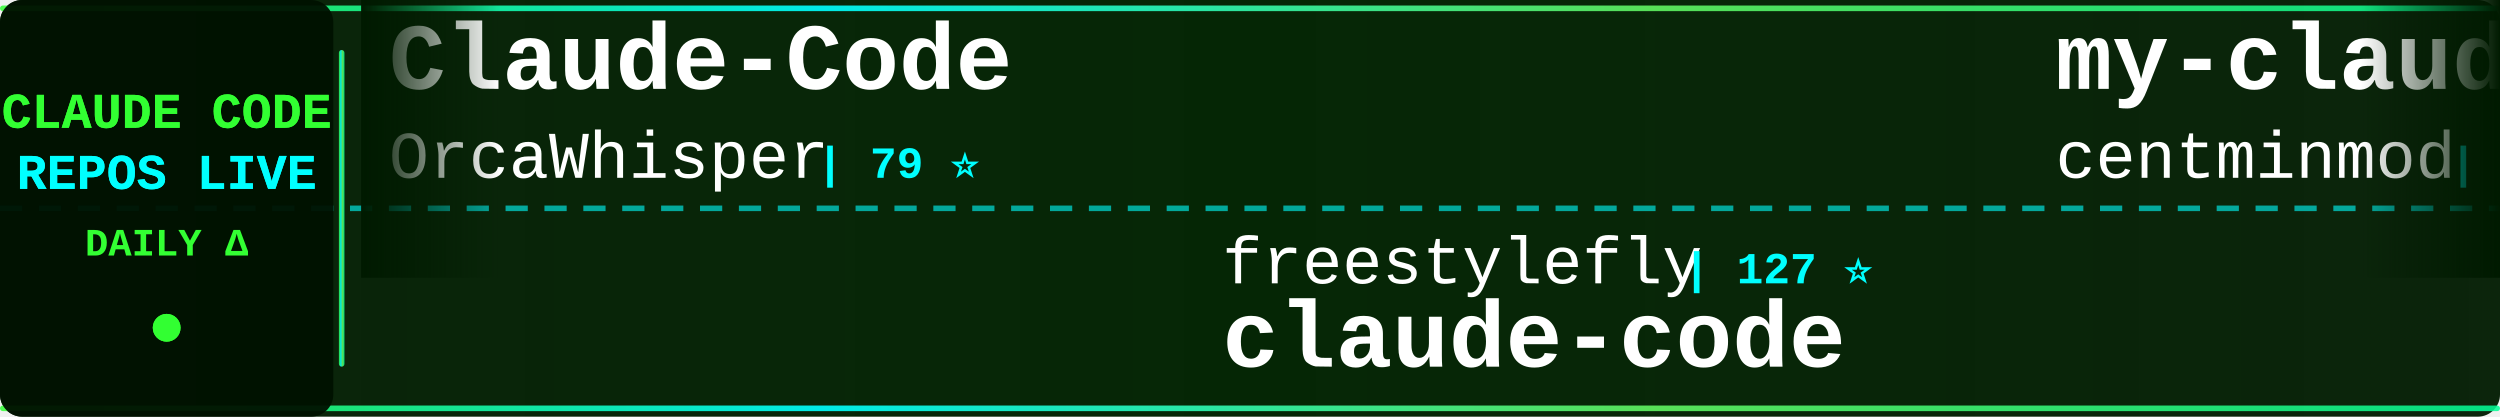
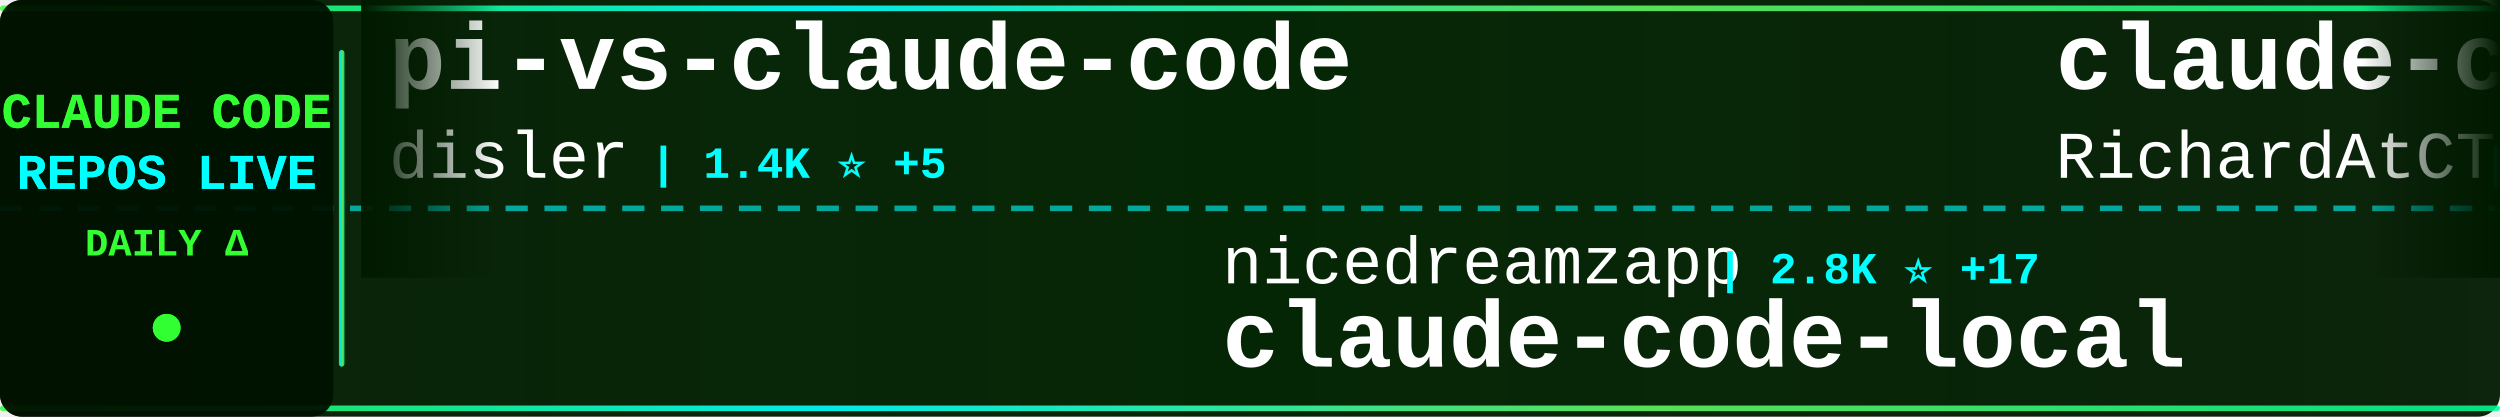
<svg xmlns="http://www.w3.org/2000/svg" width="900" height="150">
  <defs>
    <linearGradient id="tickerBg" x1="0%" y1="0%" x2="100%" y2="0%">
      <stop offset="0%" style="stop-color:#001a00;stop-opacity:0.95" />
      <stop offset="50%" style="stop-color:#002200;stop-opacity:0.98" />
      <stop offset="100%" style="stop-color:#001a00;stop-opacity:0.95" />
    </linearGradient>
    <linearGradient id="borderGrad" x1="0%" y1="0%" x2="100%" y2="0%">
      <stop offset="0%" style="stop-color:#33ff33;stop-opacity:0.85">
        <animate attributeName="stop-opacity" values="0.85;1;0.85" dur="2s" repeatCount="indefinite" />
      </stop>
      <stop offset="33%" style="stop-color:#00ffff;stop-opacity:0.9">
        <animate attributeName="stop-opacity" values="0.9;1;0.9" dur="2.2s" repeatCount="indefinite" />
      </stop>
      <stop offset="66%" style="stop-color:#66ff66;stop-opacity:0.85">
        <animate attributeName="stop-opacity" values="0.85;1;0.85" dur="1.8s" repeatCount="indefinite" />
      </stop>
      <stop offset="100%" style="stop-color:#00ff99;stop-opacity:0.85">
        <animate attributeName="stop-opacity" values="0.85;1;0.85" dur="2s" repeatCount="indefinite" />
      </stop>
    </linearGradient>
    <filter id="textGlow">
      <feGaussianBlur stdDeviation="0.1" result="coloredBlur" />
      <feMerge>
        <feMergeNode in="coloredBlur" />
        <feMergeNode in="SourceGraphic" />
      </feMerge>
    </filter>
    <filter id="metricGlow">
      <feGaussianBlur stdDeviation="0.2" result="coloredBlur" />
      <feMerge>
        <feMergeNode in="coloredBlur" />
        <feMergeNode in="SourceGraphic" />
      </feMerge>
    </filter>
    <linearGradient id="leftFade" x1="0%" y1="0%" x2="100%" y2="0%">
      <stop offset="0%" style="stop-color:#001a00;stop-opacity:1" />
      <stop offset="100%" style="stop-color:#001a00;stop-opacity:0" />
    </linearGradient>
    <linearGradient id="rightFade" x1="0%" y1="0%" x2="100%" y2="0%">
      <stop offset="0%" style="stop-color:#001a00;stop-opacity:0" />
      <stop offset="100%" style="stop-color:#001a00;stop-opacity:1" />
    </linearGradient>
  </defs>
  <rect width="900" height="150" fill="url(#tickerBg)" rx="8" />
  <rect x="0" y="2" width="900" height="2" fill="url(#borderGrad)" rx="1" />
  <rect x="0" y="146" width="900" height="2" fill="url(#borderGrad)" rx="1" />
  <line x1="0" y1="75" x2="900" y2="75" stroke="#00ffff" stroke-width="2" stroke-dasharray="8 6" opacity="0.6" />
  <rect x="0" y="0" width="120" height="150" fill="#001100" opacity="0.95" rx="8" />
  <text x="60" y="46" font-family="'Courier New', monospace" font-size="18" font-weight="bold" fill="#33ff33" text-anchor="middle" filter="url(#textGlow)">
    CLAUDE CODE
  </text>
  <text x="60" y="68" font-family="'Courier New', monospace" font-size="18" font-weight="bold" fill="#00ffff" text-anchor="middle" filter="url(#textGlow)">
    REPOS LIVE
  </text>
  <text x="60" y="92" font-family="'Courier New', monospace" font-size="14" font-weight="bold" fill="#33ff33" text-anchor="middle">
    DAILY Δ
  </text>
  <circle cx="60" cy="118" r="5" fill="#33ff33" filter="url(#metricGlow)">
    <animate attributeName="r" values="4;6;4" dur="1.5s" repeatCount="indefinite" />
    <animate attributeName="opacity" values="0.6;1;0.6" dur="1.5s" repeatCount="indefinite" />
  </circle>
  <rect x="122" y="18" width="2" height="114" fill="url(#borderGrad)" rx="1" />
  <clipPath id="tickerClip">
    <rect x="130" y="0" width="770" height="150" />
  </clipPath>
  <g clip-path="url(#tickerClip)">
    <g id="tickerItems">
      <animateTransform attributeName="transform" attributeType="XML" type="translate" from="0 0" to="-3000 0" dur="54s" repeatCount="indefinite" />
      <g transform="translate(0, 0)">
-         <text x="140" y="32" font-family="'Courier New', monospace" font-size="34" font-weight="bold" fill="#ffffff">Claude-Code</text>
-         <text x="140" y="64" font-family="'Courier New', monospace" font-size="24" font-weight="normal" fill="#ffffff" opacity="1.0">OrcaWhisper</text>
-         <text x="294" y="64" font-family="'Courier New', monospace" font-size="16" font-weight="bold" fill="#00ffff"> | 79 ⭐</text>
+         <text x="140" y="32" font-family="'Courier New', monospace" font-size="34" font-weight="bold" fill="#ffffff">pi-vs-claude-code</text>
+         <text x="140" y="64" font-family="'Courier New', monospace" font-size="24" font-weight="normal" fill="#ffffff" opacity="1.0">disler</text>
+         <text x="234" y="64" font-family="'Courier New', monospace" font-size="16" font-weight="bold" fill="#00ffff"> | 1.4K ⭐ +5</text>
      </g>
      <g transform="translate(300, 0)">
-         <text x="140" y="102" font-family="'Courier New', monospace" font-size="24" font-weight="normal" fill="#ffffff" opacity="1.0">freestylefly</text>
-         <text x="306" y="102" font-family="'Courier New', monospace" font-size="16" font-weight="bold" fill="#00ffff"> | 127 ⭐</text>
-         <text x="140" y="132" font-family="'Courier New', monospace" font-size="34" font-weight="bold" fill="#ffffff">claude-code</text>
+         <text x="140" y="102" font-family="'Courier New', monospace" font-size="24" font-weight="normal" fill="#ffffff" opacity="1.0">nicedreamzapp</text>
+         <text x="318" y="102" font-family="'Courier New', monospace" font-size="16" font-weight="bold" fill="#00ffff"> | 2.8K ⭐ +17</text>
+         <text x="140" y="132" font-family="'Courier New', monospace" font-size="34" font-weight="bold" fill="#ffffff">claude-code-local</text>
      </g>
      <g transform="translate(600, 0)">
-         <text x="140" y="32" font-family="'Courier New', monospace" font-size="34" font-weight="bold" fill="#ffffff">my-claude-code-setup</text>
-         <text x="140" y="64" font-family="'Courier New', monospace" font-size="24" font-weight="normal" fill="#ffffff" opacity="1.0">centminmod</text>
-         <text x="282" y="64" font-family="'Courier New', monospace" font-size="16" font-weight="bold" fill="#00ffff"> | 2.4K ⭐ +2</text>
+         <text x="140" y="32" font-family="'Courier New', monospace" font-size="34" font-weight="bold" fill="#ffffff">claude-code-telegram</text>
+         <text x="140" y="64" font-family="'Courier New', monospace" font-size="24" font-weight="normal" fill="#ffffff" opacity="1.0">RichardAtCT</text>
+         <text x="294" y="64" font-family="'Courier New', monospace" font-size="16" font-weight="bold" fill="#00ffff"> | 2.7K ⭐ +2</text>
      </g>
      <g transform="translate(900, 0)">
-         <text x="140" y="102" font-family="'Courier New', monospace" font-size="24" font-weight="normal" fill="#ffffff" opacity="1.0">lowcortisolprogrammer</text>
-         <text x="414" y="102" font-family="'Courier New', monospace" font-size="16" font-weight="bold" fill="#00ffff"> | 171 ⭐</text>
-         <text x="140" y="132" font-family="'Courier New', monospace" font-size="34" font-weight="bold" fill="#ffffff">claude-code</text>
+         <text x="140" y="102" font-family="'Courier New', monospace" font-size="24" font-weight="normal" fill="#ffffff" opacity="1.0">1rgs</text>
+         <text x="210" y="102" font-family="'Courier New', monospace" font-size="16" font-weight="bold" fill="#00ffff"> | 3.7K ⭐ +2</text>
+         <text x="140" y="132" font-family="'Courier New', monospace" font-size="34" font-weight="bold" fill="#ffffff">claude-code-proxy</text>
      </g>
      <g transform="translate(1200, 0)">
-         <text x="140" y="32" font-family="'Courier New', monospace" font-size="34" font-weight="bold" fill="#ffffff">claude-code-plugins-plus...</text>
-         <text x="140" y="64" font-family="'Courier New', monospace" font-size="24" font-weight="normal" fill="#ffffff" opacity="1.0">jeremylongshore</text>
-         <text x="342" y="64" font-family="'Courier New', monospace" font-size="16" font-weight="bold" fill="#00ffff"> | 2.4K ⭐ +7</text>
+         <text x="140" y="32" font-family="'Courier New', monospace" font-size="34" font-weight="bold" fill="#ffffff">claude-code-showcase</text>
+         <text x="140" y="64" font-family="'Courier New', monospace" font-size="24" font-weight="normal" fill="#ffffff" opacity="1.0">ChrisWiles</text>
+         <text x="282" y="64" font-family="'Courier New', monospace" font-size="16" font-weight="bold" fill="#00ffff"> | 6.0K ⭐ +1</text>
      </g>
      <g transform="translate(1500, 0)">
-         <text x="140" y="102" font-family="'Courier New', monospace" font-size="24" font-weight="normal" fill="#ffffff" opacity="1.0">wanshuiyin</text>
-         <text x="282" y="102" font-family="'Courier New', monospace" font-size="16" font-weight="bold" fill="#00ffff"> | 12.6K ⭐ +46</text>
-         <text x="140" y="132" font-family="'Courier New', monospace" font-size="34" font-weight="bold" fill="#ffffff">Auto-claude-code-researc...</text>
+         <text x="140" y="102" font-family="'Courier New', monospace" font-size="24" font-weight="normal" fill="#ffffff" opacity="1.0">Pimzino</text>
+         <text x="246" y="102" font-family="'Courier New', monospace" font-size="16" font-weight="bold" fill="#00ffff"> | 3.8K ⭐ +1</text>
+         <text x="140" y="132" font-family="'Courier New', monospace" font-size="34" font-weight="bold" fill="#ffffff">claude-code-spec-workflo...</text>
      </g>
      <g transform="translate(1800, 0)">
-         <text x="140" y="32" font-family="'Courier New', monospace" font-size="34" font-weight="bold" fill="#ffffff">claude-code</text>
-         <text x="140" y="64" font-family="'Courier New', monospace" font-size="24" font-weight="normal" fill="#ffffff" opacity="1.0">claude-code-best</text>
-         <text x="354" y="64" font-family="'Courier New', monospace" font-size="16" font-weight="bold" fill="#00ffff"> | 20.4K ⭐ +49</text>
+         <text x="140" y="32" font-family="'Courier New', monospace" font-size="34" font-weight="bold" fill="#ffffff">claude-code-tips</text>
+         <text x="140" y="64" font-family="'Courier New', monospace" font-size="24" font-weight="normal" fill="#ffffff" opacity="1.0">ykdojo</text>
+         <text x="234" y="64" font-family="'Courier New', monospace" font-size="16" font-weight="bold" fill="#00ffff"> | 8.9K ⭐ +15</text>
      </g>
      <g transform="translate(2100, 0)">
-         <text x="140" y="102" font-family="'Courier New', monospace" font-size="24" font-weight="normal" fill="#ffffff" opacity="1.0">yasasbanukaofficial</text>
-         <text x="390" y="102" font-family="'Courier New', monospace" font-size="16" font-weight="bold" fill="#00ffff"> | 3.6K ⭐ +8</text>
-         <text x="140" y="132" font-family="'Courier New', monospace" font-size="34" font-weight="bold" fill="#ffffff">claude-code</text>
+         <text x="140" y="102" font-family="'Courier New', monospace" font-size="24" font-weight="normal" fill="#ffffff" opacity="1.0">OneRedOak</text>
+         <text x="270" y="102" font-family="'Courier New', monospace" font-size="16" font-weight="bold" fill="#00ffff"> | 3.8K ⭐ +1</text>
+         <text x="140" y="132" font-family="'Courier New', monospace" font-size="34" font-weight="bold" fill="#ffffff">claude-code-workflows</text>
      </g>
      <g transform="translate(2400, 0)">
-         <text x="140" y="32" font-family="'Courier New', monospace" font-size="34" font-weight="bold" fill="#ffffff">claude-code</text>
-         <text x="140" y="64" font-family="'Courier New', monospace" font-size="24" font-weight="normal" fill="#ffffff" opacity="1.0">anthropics</text>
-         <text x="282" y="64" font-family="'Courier New', monospace" font-size="16" font-weight="bold" fill="#00ffff"> | 134.5K ⭐ +228</text>
+         <text x="140" y="32" font-family="'Courier New', monospace" font-size="34" font-weight="bold" fill="#ffffff">collection-claude-code-s...</text>
+         <text x="140" y="64" font-family="'Courier New', monospace" font-size="24" font-weight="normal" fill="#ffffff" opacity="1.0">chauncygu</text>
+         <text x="270" y="64" font-family="'Courier New', monospace" font-size="16" font-weight="bold" fill="#00ffff"> | 2.7K ⭐ +7</text>
      </g>
      <g transform="translate(2700, 0)">
+         <text x="140" y="102" font-family="'Courier New', monospace" font-size="24" font-weight="normal" fill="#ffffff" opacity="1.0">multica-ai</text>
+         <text x="282" y="102" font-family="'Courier New', monospace" font-size="16" font-weight="bold" fill="#00ffff"> | 182.6K ⭐ +671</text>
+         <text x="140" y="132" font-family="'Courier New', monospace" font-size="34" font-weight="bold" fill="#ffffff">andrej-karpathy-skills</text>
+       </g>
+       <g transform="translate(3000, 0)">
+         <text x="140" y="32" font-family="'Courier New', monospace" font-size="34" font-weight="bold" fill="#ffffff">pi-vs-claude-code</text>
+         <text x="140" y="64" font-family="'Courier New', monospace" font-size="24" font-weight="normal" fill="#ffffff" opacity="1.0">disler</text>
+         <text x="234" y="64" font-family="'Courier New', monospace" font-size="16" font-weight="bold" fill="#00ffff"> | 1.4K ⭐ +5</text>
+       </g>
+       <g transform="translate(3300, 0)">
        <text x="140" y="102" font-family="'Courier New', monospace" font-size="24" font-weight="normal" fill="#ffffff" opacity="1.0">nicedreamzapp</text>
-         <text x="318" y="102" font-family="'Courier New', monospace" font-size="16" font-weight="bold" fill="#00ffff"> | 2.8K ⭐ +11</text>
+         <text x="318" y="102" font-family="'Courier New', monospace" font-size="16" font-weight="bold" fill="#00ffff"> | 2.8K ⭐ +17</text>
        <text x="140" y="132" font-family="'Courier New', monospace" font-size="34" font-weight="bold" fill="#ffffff">claude-code-local</text>
      </g>
-       <g transform="translate(3000, 0)">
-         <text x="140" y="32" font-family="'Courier New', monospace" font-size="34" font-weight="bold" fill="#ffffff">Claude-Code</text>
-         <text x="140" y="64" font-family="'Courier New', monospace" font-size="24" font-weight="normal" fill="#ffffff" opacity="1.0">OrcaWhisper</text>
-         <text x="294" y="64" font-family="'Courier New', monospace" font-size="16" font-weight="bold" fill="#00ffff"> | 79 ⭐</text>
-       </g>
-       <g transform="translate(3300, 0)">
-         <text x="140" y="102" font-family="'Courier New', monospace" font-size="24" font-weight="normal" fill="#ffffff" opacity="1.0">freestylefly</text>
-         <text x="306" y="102" font-family="'Courier New', monospace" font-size="16" font-weight="bold" fill="#00ffff"> | 127 ⭐</text>
-         <text x="140" y="132" font-family="'Courier New', monospace" font-size="34" font-weight="bold" fill="#ffffff">claude-code</text>
-       </g>
      <g transform="translate(3600, 0)">
-         <text x="140" y="32" font-family="'Courier New', monospace" font-size="34" font-weight="bold" fill="#ffffff">my-claude-code-setup</text>
-         <text x="140" y="64" font-family="'Courier New', monospace" font-size="24" font-weight="normal" fill="#ffffff" opacity="1.0">centminmod</text>
-         <text x="282" y="64" font-family="'Courier New', monospace" font-size="16" font-weight="bold" fill="#00ffff"> | 2.4K ⭐ +2</text>
+         <text x="140" y="32" font-family="'Courier New', monospace" font-size="34" font-weight="bold" fill="#ffffff">claude-code-telegram</text>
+         <text x="140" y="64" font-family="'Courier New', monospace" font-size="24" font-weight="normal" fill="#ffffff" opacity="1.0">RichardAtCT</text>
+         <text x="294" y="64" font-family="'Courier New', monospace" font-size="16" font-weight="bold" fill="#00ffff"> | 2.7K ⭐ +2</text>
      </g>
      <g transform="translate(3900, 0)">
-         <text x="140" y="102" font-family="'Courier New', monospace" font-size="24" font-weight="normal" fill="#ffffff" opacity="1.0">lowcortisolprogrammer</text>
-         <text x="414" y="102" font-family="'Courier New', monospace" font-size="16" font-weight="bold" fill="#00ffff"> | 171 ⭐</text>
-         <text x="140" y="132" font-family="'Courier New', monospace" font-size="34" font-weight="bold" fill="#ffffff">claude-code</text>
+         <text x="140" y="102" font-family="'Courier New', monospace" font-size="24" font-weight="normal" fill="#ffffff" opacity="1.0">1rgs</text>
+         <text x="210" y="102" font-family="'Courier New', monospace" font-size="16" font-weight="bold" fill="#00ffff"> | 3.7K ⭐ +2</text>
+         <text x="140" y="132" font-family="'Courier New', monospace" font-size="34" font-weight="bold" fill="#ffffff">claude-code-proxy</text>
      </g>
    </g>
  </g>
  <rect x="130" y="0" width="50" height="100" fill="url(#leftFade)" />
  <rect x="850" y="0" width="50" height="100" fill="url(#rightFade)" />
</svg>
